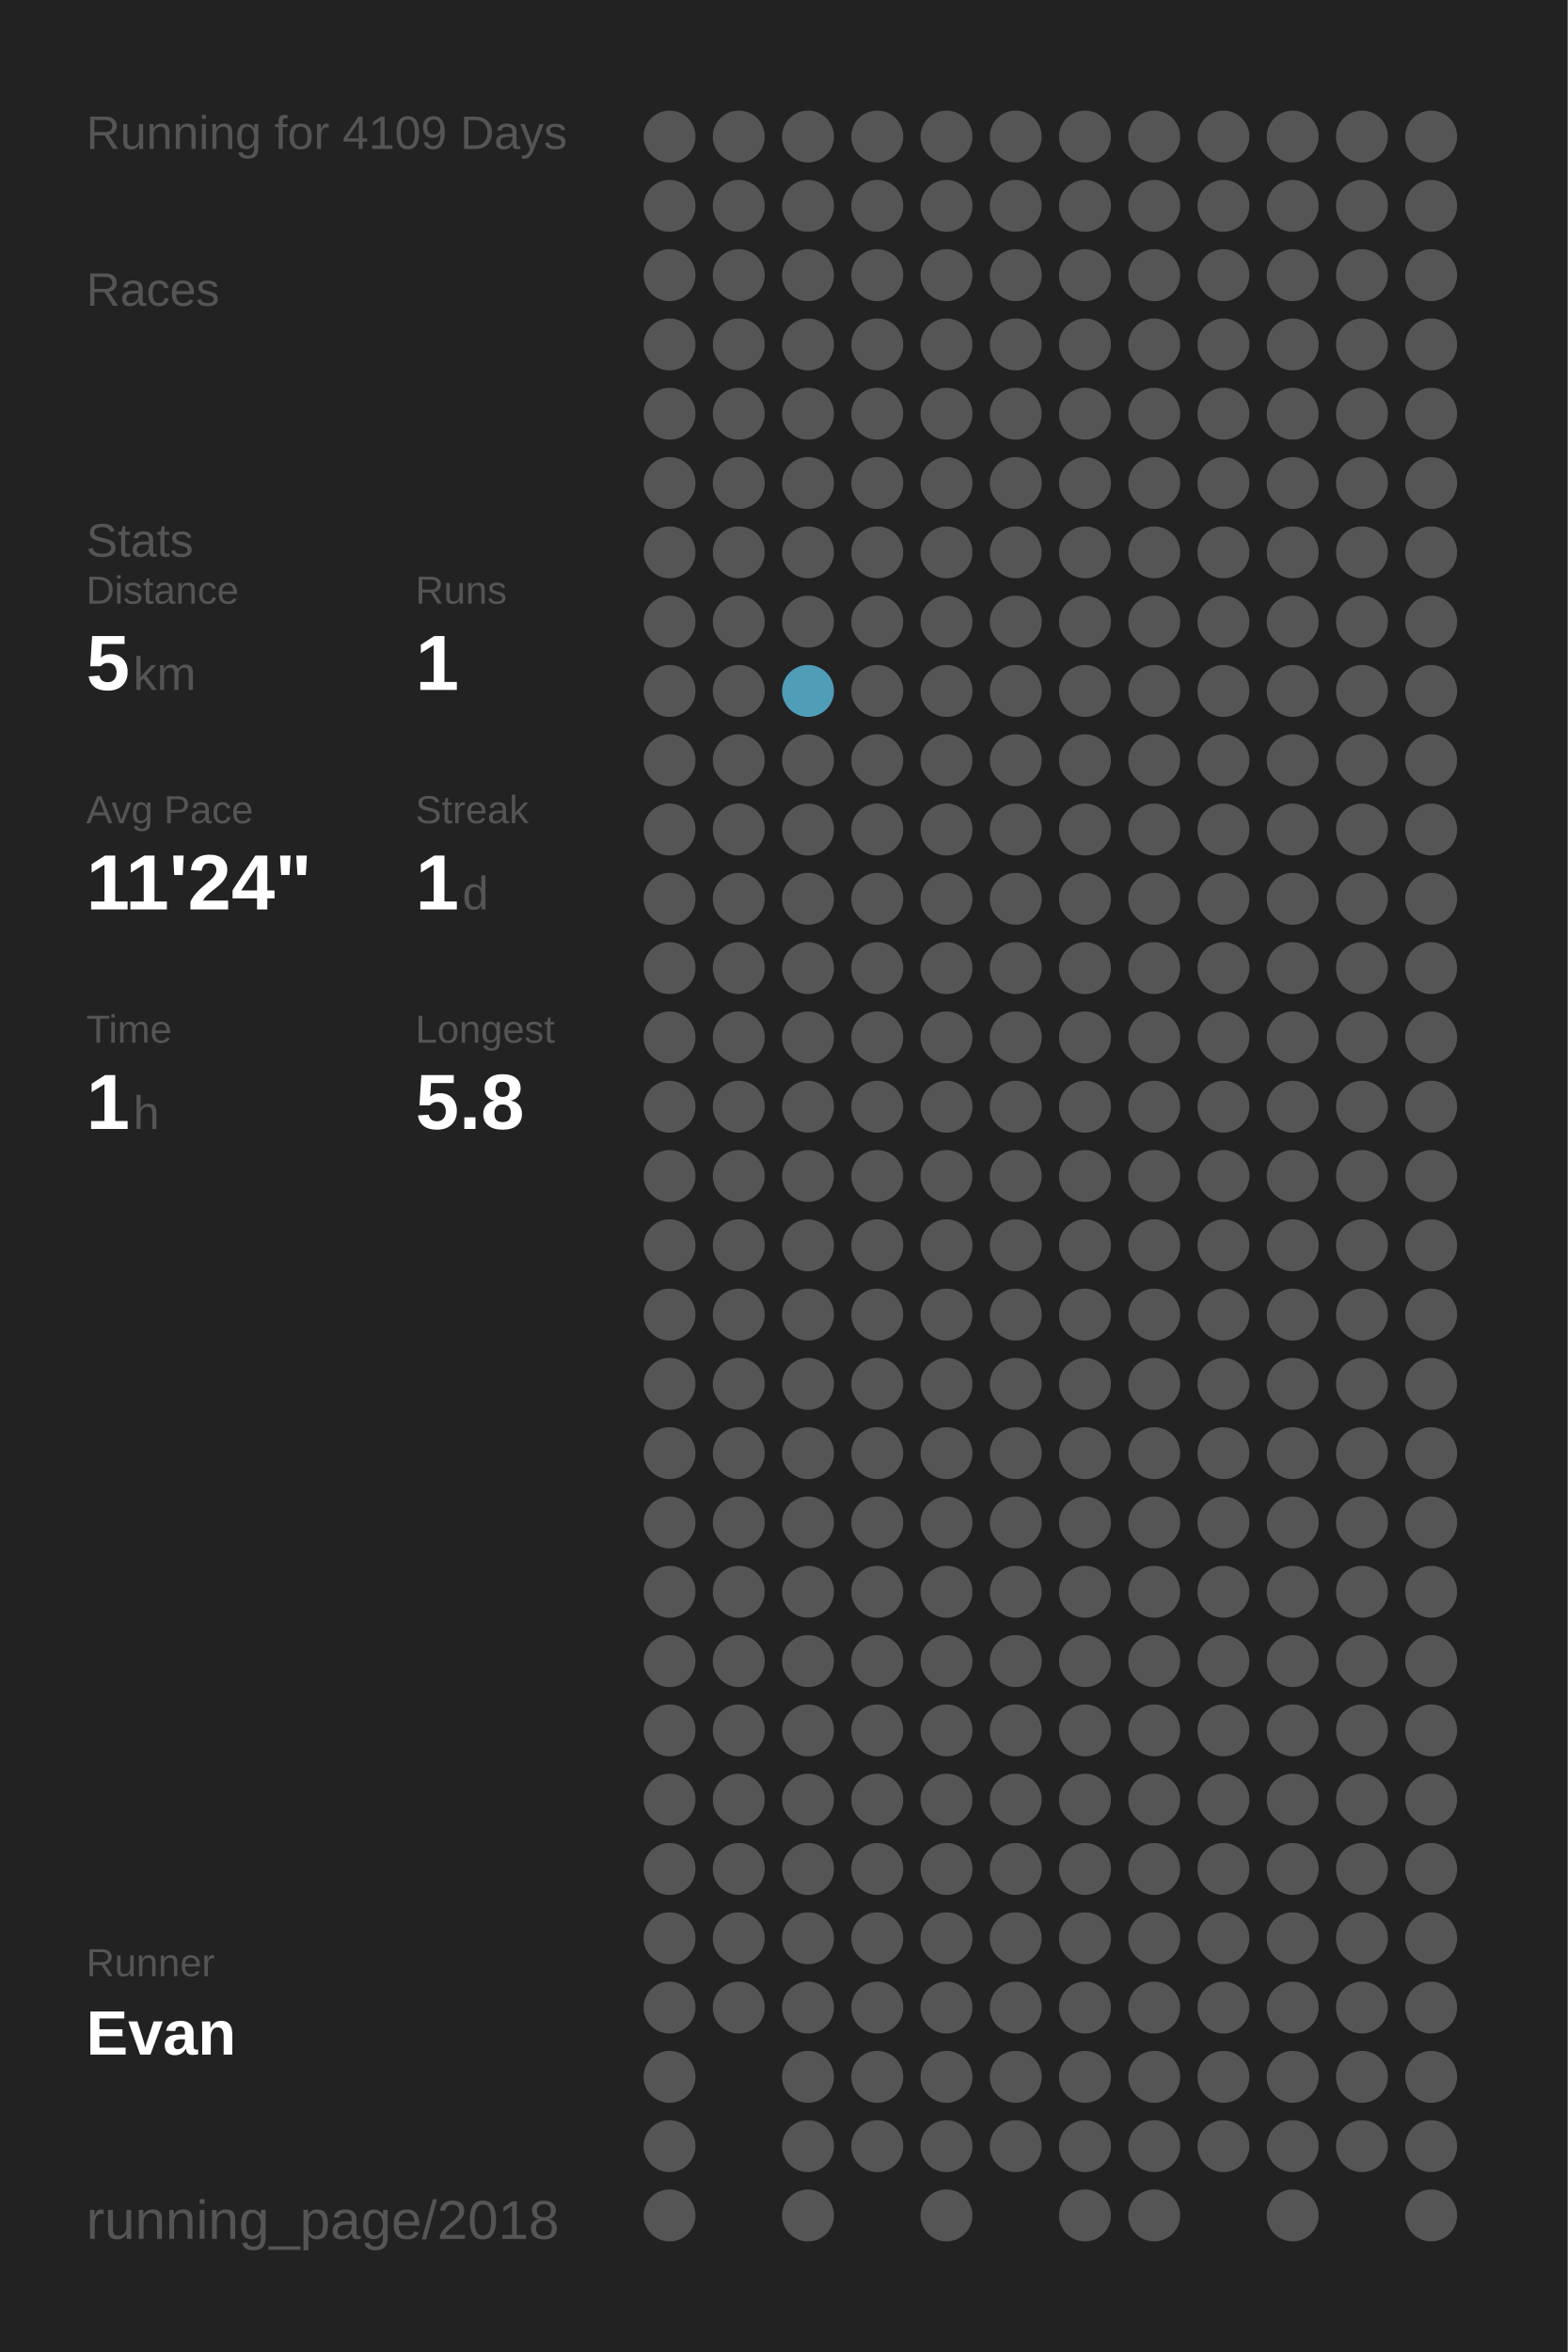
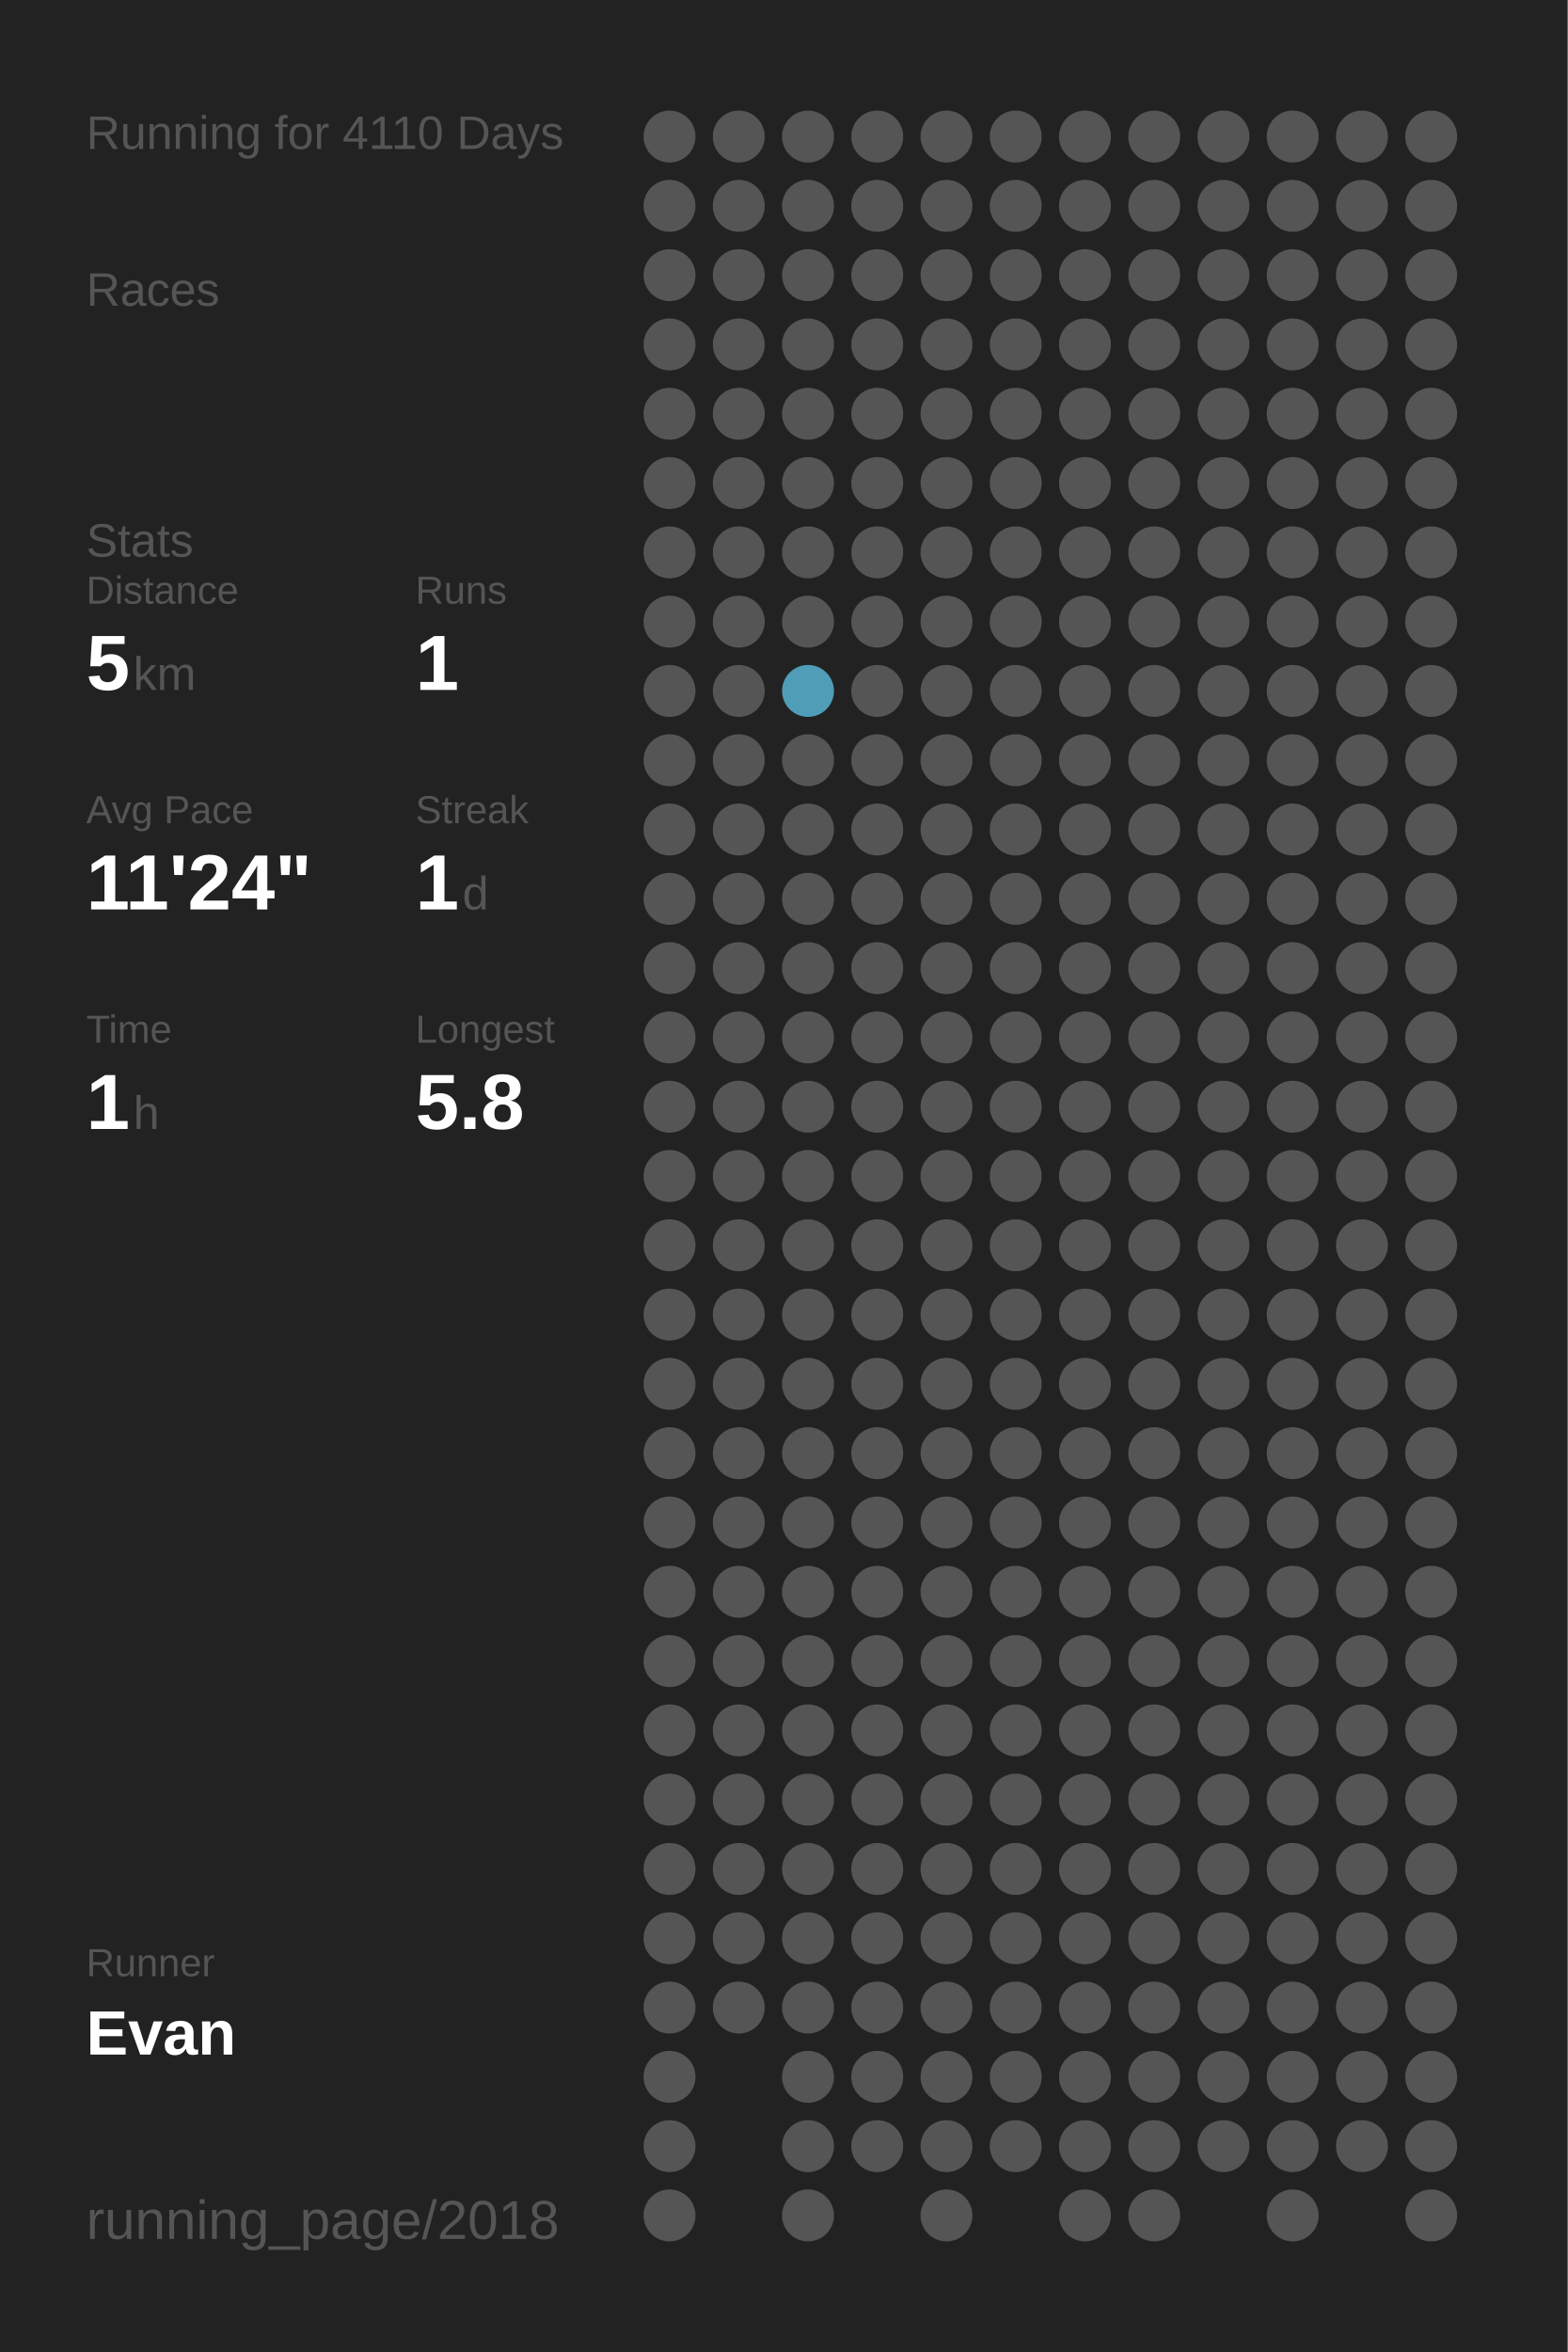
<svg xmlns="http://www.w3.org/2000/svg" baseProfile="full" height="300mm" version="1.1" viewBox="0,0,200,300" width="200mm">
  <defs />
  <rect fill="#222222" height="300" width="200" x="0" y="0" />
-   <text fill="#555555" style="font-size:6px; font-family:Arial;" x="11" y="19">Running for 4109 Days</text>
+   <text fill="#555555" style="font-size:6px; font-family:Arial;" x="11" y="19">Running for 4110 Days</text>
  <text fill="#555555" style="font-size:6px; font-family:Arial;" x="11" y="39">Races</text>
  <text fill="#555555" style="font-size:6px; font-family:Arial;" x="11" y="71">Stats</text>
  <text fill="#555555" style="font-size:5px; font-family:Arial;" x="11" y="77">Distance</text>
  <text fill="#FFFFFF" style="font-size:10px; font-family:Arial; font-weight:bold;" x="11" y="88">5</text>
  <text fill="#555555" style="font-size:6px; font-family:Arial;" x="17" y="88">km</text>
  <text fill="#555555" style="font-size:5px; font-family:Arial;" x="53" y="77">Runs</text>
  <text fill="#FFFFFF" style="font-size:10px; font-family:Arial; font-weight:bold;" x="53" y="88">1</text>
  <text fill="#555555" style="font-size:5px; font-family:Arial;" x="11" y="105">Avg Pace</text>
  <text fill="#FFFFFF" style="font-size:10px; font-family:Arial; font-weight:bold;" x="11" y="116">11'24"</text>
  <text fill="#555555" style="font-size:5px; font-family:Arial;" x="53" y="105">Streak</text>
  <text fill="#FFFFFF" style="font-size:10px; font-family:Arial; font-weight:bold;" x="53" y="116">1</text>
  <text fill="#555555" style="font-size:6px; font-family:Arial;" x="59" y="116">d</text>
  <text fill="#555555" style="font-size:5px; font-family:Arial;" x="11" y="133">Time</text>
  <text fill="#FFFFFF" style="font-size:10px; font-family:Arial; font-weight:bold;" x="11" y="144">1</text>
  <text fill="#555555" style="font-size:6px; font-family:Arial;" x="17" y="144">h</text>
  <text fill="#555555" style="font-size:5px; font-family:Arial;" x="53" y="133">Longest</text>
  <text fill="#FFFFFF" style="font-size:10px; font-family:Arial; font-weight:bold;" x="53" y="144">5.8</text>
  <text fill="#555555" style="font-size:5px; font-family:Arial;" x="11" y="252.065">Runner</text>
  <text fill="#FFFFFF" style="font-size:8px; font-family:Arial; font-weight:bold;" x="11" y="262.065">Evan</text>
  <text fill="#555555" style="font-size:7px; font-family:Arial;" x="11" y="285.581">running_page/2018</text>
  <circle cx="85.417" cy="17.419" fill="#555555" r="3.312" />
  <circle cx="85.417" cy="26.258" fill="#555555" r="3.312" />
  <circle cx="85.417" cy="35.097" fill="#555555" r="3.312" />
  <circle cx="85.417" cy="43.935" fill="#555555" r="3.312" />
  <circle cx="85.417" cy="52.774" fill="#555555" r="3.312" />
  <circle cx="85.417" cy="61.613" fill="#555555" r="3.312" />
  <circle cx="85.417" cy="70.452" fill="#555555" r="3.312" />
  <circle cx="85.417" cy="79.29" fill="#555555" r="3.312" />
  <circle cx="85.417" cy="88.129" fill="#555555" r="3.312" />
  <circle cx="85.417" cy="96.968" fill="#555555" r="3.312" />
  <circle cx="85.417" cy="105.806" fill="#555555" r="3.312" />
  <circle cx="85.417" cy="114.645" fill="#555555" r="3.312" />
  <circle cx="85.417" cy="123.484" fill="#555555" r="3.312" />
  <circle cx="85.417" cy="132.323" fill="#555555" r="3.312" />
  <circle cx="85.417" cy="141.161" fill="#555555" r="3.312" />
  <circle cx="85.417" cy="150" fill="#555555" r="3.312" />
  <circle cx="85.417" cy="158.839" fill="#555555" r="3.312" />
  <circle cx="85.417" cy="167.677" fill="#555555" r="3.312" />
  <circle cx="85.417" cy="176.516" fill="#555555" r="3.312" />
  <circle cx="85.417" cy="185.355" fill="#555555" r="3.312" />
  <circle cx="85.417" cy="194.194" fill="#555555" r="3.312" />
  <circle cx="85.417" cy="203.032" fill="#555555" r="3.312" />
  <circle cx="85.417" cy="211.871" fill="#555555" r="3.312" />
  <circle cx="85.417" cy="220.71" fill="#555555" r="3.312" />
  <circle cx="85.417" cy="229.548" fill="#555555" r="3.312" />
  <circle cx="85.417" cy="238.387" fill="#555555" r="3.312" />
  <circle cx="85.417" cy="247.226" fill="#555555" r="3.312" />
  <circle cx="85.417" cy="256.065" fill="#555555" r="3.312" />
  <circle cx="85.417" cy="264.903" fill="#555555" r="3.312" />
  <circle cx="85.417" cy="273.742" fill="#555555" r="3.312" />
  <circle cx="85.417" cy="282.581" fill="#555555" r="3.312" />
  <circle cx="94.25" cy="17.419" fill="#555555" r="3.312" />
  <circle cx="94.25" cy="26.258" fill="#555555" r="3.312" />
  <circle cx="94.25" cy="35.097" fill="#555555" r="3.312" />
  <circle cx="94.25" cy="43.935" fill="#555555" r="3.312" />
  <circle cx="94.25" cy="52.774" fill="#555555" r="3.312" />
  <circle cx="94.25" cy="61.613" fill="#555555" r="3.312" />
  <circle cx="94.25" cy="70.452" fill="#555555" r="3.312" />
  <circle cx="94.25" cy="79.29" fill="#555555" r="3.312" />
  <circle cx="94.25" cy="88.129" fill="#555555" r="3.312" />
  <circle cx="94.25" cy="96.968" fill="#555555" r="3.312" />
  <circle cx="94.25" cy="105.806" fill="#555555" r="3.312" />
  <circle cx="94.25" cy="114.645" fill="#555555" r="3.312" />
  <circle cx="94.25" cy="123.484" fill="#555555" r="3.312" />
  <circle cx="94.25" cy="132.323" fill="#555555" r="3.312" />
  <circle cx="94.25" cy="141.161" fill="#555555" r="3.312" />
  <circle cx="94.25" cy="150" fill="#555555" r="3.312" />
  <circle cx="94.25" cy="158.839" fill="#555555" r="3.312" />
  <circle cx="94.25" cy="167.677" fill="#555555" r="3.312" />
  <circle cx="94.25" cy="176.516" fill="#555555" r="3.312" />
  <circle cx="94.25" cy="185.355" fill="#555555" r="3.312" />
  <circle cx="94.25" cy="194.194" fill="#555555" r="3.312" />
  <circle cx="94.25" cy="203.032" fill="#555555" r="3.312" />
  <circle cx="94.25" cy="211.871" fill="#555555" r="3.312" />
  <circle cx="94.25" cy="220.71" fill="#555555" r="3.312" />
  <circle cx="94.25" cy="229.548" fill="#555555" r="3.312" />
  <circle cx="94.25" cy="238.387" fill="#555555" r="3.312" />
  <circle cx="94.25" cy="247.226" fill="#555555" r="3.312" />
  <circle cx="94.25" cy="256.065" fill="#555555" r="3.312" />
  <circle cx="103.083" cy="17.419" fill="#555555" r="3.312" />
  <circle cx="103.083" cy="26.258" fill="#555555" r="3.312" />
  <circle cx="103.083" cy="35.097" fill="#555555" r="3.312" />
  <circle cx="103.083" cy="43.935" fill="#555555" r="3.312" />
  <circle cx="103.083" cy="52.774" fill="#555555" r="3.312" />
  <circle cx="103.083" cy="61.613" fill="#555555" r="3.312" />
  <circle cx="103.083" cy="70.452" fill="#555555" r="3.312" />
  <circle cx="103.083" cy="79.29" fill="#555555" r="3.312" />
  <circle cx="103.083" cy="88.129" fill="#509db7" r="3.312" />
  <circle cx="103.083" cy="96.968" fill="#555555" r="3.312" />
  <circle cx="103.083" cy="105.806" fill="#555555" r="3.312" />
  <circle cx="103.083" cy="114.645" fill="#555555" r="3.312" />
  <circle cx="103.083" cy="123.484" fill="#555555" r="3.312" />
  <circle cx="103.083" cy="132.323" fill="#555555" r="3.312" />
  <circle cx="103.083" cy="141.161" fill="#555555" r="3.312" />
  <circle cx="103.083" cy="150" fill="#555555" r="3.312" />
  <circle cx="103.083" cy="158.839" fill="#555555" r="3.312" />
  <circle cx="103.083" cy="167.677" fill="#555555" r="3.312" />
  <circle cx="103.083" cy="176.516" fill="#555555" r="3.312" />
  <circle cx="103.083" cy="185.355" fill="#555555" r="3.312" />
  <circle cx="103.083" cy="194.194" fill="#555555" r="3.312" />
  <circle cx="103.083" cy="203.032" fill="#555555" r="3.312" />
  <circle cx="103.083" cy="211.871" fill="#555555" r="3.312" />
  <circle cx="103.083" cy="220.71" fill="#555555" r="3.312" />
  <circle cx="103.083" cy="229.548" fill="#555555" r="3.312" />
  <circle cx="103.083" cy="238.387" fill="#555555" r="3.312" />
  <circle cx="103.083" cy="247.226" fill="#555555" r="3.312" />
  <circle cx="103.083" cy="256.065" fill="#555555" r="3.312" />
  <circle cx="103.083" cy="264.903" fill="#555555" r="3.312" />
  <circle cx="103.083" cy="273.742" fill="#555555" r="3.312" />
  <circle cx="103.083" cy="282.581" fill="#555555" r="3.312" />
  <circle cx="111.917" cy="17.419" fill="#555555" r="3.312" />
  <circle cx="111.917" cy="26.258" fill="#555555" r="3.312" />
  <circle cx="111.917" cy="35.097" fill="#555555" r="3.312" />
  <circle cx="111.917" cy="43.935" fill="#555555" r="3.312" />
  <circle cx="111.917" cy="52.774" fill="#555555" r="3.312" />
  <circle cx="111.917" cy="61.613" fill="#555555" r="3.312" />
  <circle cx="111.917" cy="70.452" fill="#555555" r="3.312" />
  <circle cx="111.917" cy="79.29" fill="#555555" r="3.312" />
  <circle cx="111.917" cy="88.129" fill="#555555" r="3.312" />
  <circle cx="111.917" cy="96.968" fill="#555555" r="3.312" />
  <circle cx="111.917" cy="105.806" fill="#555555" r="3.312" />
  <circle cx="111.917" cy="114.645" fill="#555555" r="3.312" />
  <circle cx="111.917" cy="123.484" fill="#555555" r="3.312" />
  <circle cx="111.917" cy="132.323" fill="#555555" r="3.312" />
  <circle cx="111.917" cy="141.161" fill="#555555" r="3.312" />
  <circle cx="111.917" cy="150" fill="#555555" r="3.312" />
  <circle cx="111.917" cy="158.839" fill="#555555" r="3.312" />
  <circle cx="111.917" cy="167.677" fill="#555555" r="3.312" />
  <circle cx="111.917" cy="176.516" fill="#555555" r="3.312" />
  <circle cx="111.917" cy="185.355" fill="#555555" r="3.312" />
  <circle cx="111.917" cy="194.194" fill="#555555" r="3.312" />
  <circle cx="111.917" cy="203.032" fill="#555555" r="3.312" />
  <circle cx="111.917" cy="211.871" fill="#555555" r="3.312" />
  <circle cx="111.917" cy="220.71" fill="#555555" r="3.312" />
  <circle cx="111.917" cy="229.548" fill="#555555" r="3.312" />
  <circle cx="111.917" cy="238.387" fill="#555555" r="3.312" />
  <circle cx="111.917" cy="247.226" fill="#555555" r="3.312" />
  <circle cx="111.917" cy="256.065" fill="#555555" r="3.312" />
  <circle cx="111.917" cy="264.903" fill="#555555" r="3.312" />
  <circle cx="111.917" cy="273.742" fill="#555555" r="3.312" />
  <circle cx="120.75" cy="17.419" fill="#555555" r="3.312" />
  <circle cx="120.75" cy="26.258" fill="#555555" r="3.312" />
  <circle cx="120.75" cy="35.097" fill="#555555" r="3.312" />
  <circle cx="120.75" cy="43.935" fill="#555555" r="3.312" />
  <circle cx="120.75" cy="52.774" fill="#555555" r="3.312" />
  <circle cx="120.75" cy="61.613" fill="#555555" r="3.312" />
  <circle cx="120.75" cy="70.452" fill="#555555" r="3.312" />
  <circle cx="120.75" cy="79.29" fill="#555555" r="3.312" />
  <circle cx="120.75" cy="88.129" fill="#555555" r="3.312" />
  <circle cx="120.75" cy="96.968" fill="#555555" r="3.312" />
  <circle cx="120.75" cy="105.806" fill="#555555" r="3.312" />
  <circle cx="120.75" cy="114.645" fill="#555555" r="3.312" />
  <circle cx="120.75" cy="123.484" fill="#555555" r="3.312" />
  <circle cx="120.75" cy="132.323" fill="#555555" r="3.312" />
  <circle cx="120.75" cy="141.161" fill="#555555" r="3.312" />
  <circle cx="120.75" cy="150" fill="#555555" r="3.312" />
  <circle cx="120.75" cy="158.839" fill="#555555" r="3.312" />
  <circle cx="120.75" cy="167.677" fill="#555555" r="3.312" />
  <circle cx="120.75" cy="176.516" fill="#555555" r="3.312" />
  <circle cx="120.75" cy="185.355" fill="#555555" r="3.312" />
  <circle cx="120.75" cy="194.194" fill="#555555" r="3.312" />
  <circle cx="120.75" cy="203.032" fill="#555555" r="3.312" />
  <circle cx="120.75" cy="211.871" fill="#555555" r="3.312" />
  <circle cx="120.75" cy="220.71" fill="#555555" r="3.312" />
  <circle cx="120.75" cy="229.548" fill="#555555" r="3.312" />
  <circle cx="120.75" cy="238.387" fill="#555555" r="3.312" />
  <circle cx="120.75" cy="247.226" fill="#555555" r="3.312" />
  <circle cx="120.75" cy="256.065" fill="#555555" r="3.312" />
  <circle cx="120.75" cy="264.903" fill="#555555" r="3.312" />
  <circle cx="120.75" cy="273.742" fill="#555555" r="3.312" />
  <circle cx="120.75" cy="282.581" fill="#555555" r="3.312" />
  <circle cx="129.583" cy="17.419" fill="#555555" r="3.312" />
  <circle cx="129.583" cy="26.258" fill="#555555" r="3.312" />
  <circle cx="129.583" cy="35.097" fill="#555555" r="3.312" />
  <circle cx="129.583" cy="43.935" fill="#555555" r="3.312" />
  <circle cx="129.583" cy="52.774" fill="#555555" r="3.312" />
  <circle cx="129.583" cy="61.613" fill="#555555" r="3.312" />
  <circle cx="129.583" cy="70.452" fill="#555555" r="3.312" />
  <circle cx="129.583" cy="79.29" fill="#555555" r="3.312" />
  <circle cx="129.583" cy="88.129" fill="#555555" r="3.312" />
  <circle cx="129.583" cy="96.968" fill="#555555" r="3.312" />
  <circle cx="129.583" cy="105.806" fill="#555555" r="3.312" />
  <circle cx="129.583" cy="114.645" fill="#555555" r="3.312" />
  <circle cx="129.583" cy="123.484" fill="#555555" r="3.312" />
  <circle cx="129.583" cy="132.323" fill="#555555" r="3.312" />
  <circle cx="129.583" cy="141.161" fill="#555555" r="3.312" />
  <circle cx="129.583" cy="150" fill="#555555" r="3.312" />
  <circle cx="129.583" cy="158.839" fill="#555555" r="3.312" />
  <circle cx="129.583" cy="167.677" fill="#555555" r="3.312" />
  <circle cx="129.583" cy="176.516" fill="#555555" r="3.312" />
  <circle cx="129.583" cy="185.355" fill="#555555" r="3.312" />
  <circle cx="129.583" cy="194.194" fill="#555555" r="3.312" />
  <circle cx="129.583" cy="203.032" fill="#555555" r="3.312" />
  <circle cx="129.583" cy="211.871" fill="#555555" r="3.312" />
  <circle cx="129.583" cy="220.71" fill="#555555" r="3.312" />
  <circle cx="129.583" cy="229.548" fill="#555555" r="3.312" />
  <circle cx="129.583" cy="238.387" fill="#555555" r="3.312" />
  <circle cx="129.583" cy="247.226" fill="#555555" r="3.312" />
  <circle cx="129.583" cy="256.065" fill="#555555" r="3.312" />
  <circle cx="129.583" cy="264.903" fill="#555555" r="3.312" />
  <circle cx="129.583" cy="273.742" fill="#555555" r="3.312" />
  <circle cx="138.417" cy="17.419" fill="#555555" r="3.312" />
  <circle cx="138.417" cy="26.258" fill="#555555" r="3.312" />
  <circle cx="138.417" cy="35.097" fill="#555555" r="3.312" />
  <circle cx="138.417" cy="43.935" fill="#555555" r="3.312" />
  <circle cx="138.417" cy="52.774" fill="#555555" r="3.312" />
  <circle cx="138.417" cy="61.613" fill="#555555" r="3.312" />
  <circle cx="138.417" cy="70.452" fill="#555555" r="3.312" />
  <circle cx="138.417" cy="79.29" fill="#555555" r="3.312" />
  <circle cx="138.417" cy="88.129" fill="#555555" r="3.312" />
  <circle cx="138.417" cy="96.968" fill="#555555" r="3.312" />
  <circle cx="138.417" cy="105.806" fill="#555555" r="3.312" />
  <circle cx="138.417" cy="114.645" fill="#555555" r="3.312" />
  <circle cx="138.417" cy="123.484" fill="#555555" r="3.312" />
  <circle cx="138.417" cy="132.323" fill="#555555" r="3.312" />
  <circle cx="138.417" cy="141.161" fill="#555555" r="3.312" />
  <circle cx="138.417" cy="150" fill="#555555" r="3.312" />
  <circle cx="138.417" cy="158.839" fill="#555555" r="3.312" />
  <circle cx="138.417" cy="167.677" fill="#555555" r="3.312" />
  <circle cx="138.417" cy="176.516" fill="#555555" r="3.312" />
  <circle cx="138.417" cy="185.355" fill="#555555" r="3.312" />
  <circle cx="138.417" cy="194.194" fill="#555555" r="3.312" />
  <circle cx="138.417" cy="203.032" fill="#555555" r="3.312" />
  <circle cx="138.417" cy="211.871" fill="#555555" r="3.312" />
  <circle cx="138.417" cy="220.71" fill="#555555" r="3.312" />
  <circle cx="138.417" cy="229.548" fill="#555555" r="3.312" />
  <circle cx="138.417" cy="238.387" fill="#555555" r="3.312" />
  <circle cx="138.417" cy="247.226" fill="#555555" r="3.312" />
  <circle cx="138.417" cy="256.065" fill="#555555" r="3.312" />
  <circle cx="138.417" cy="264.903" fill="#555555" r="3.312" />
  <circle cx="138.417" cy="273.742" fill="#555555" r="3.312" />
  <circle cx="138.417" cy="282.581" fill="#555555" r="3.312" />
  <circle cx="147.25" cy="17.419" fill="#555555" r="3.312" />
  <circle cx="147.25" cy="26.258" fill="#555555" r="3.312" />
  <circle cx="147.25" cy="35.097" fill="#555555" r="3.312" />
  <circle cx="147.25" cy="43.935" fill="#555555" r="3.312" />
  <circle cx="147.25" cy="52.774" fill="#555555" r="3.312" />
  <circle cx="147.25" cy="61.613" fill="#555555" r="3.312" />
  <circle cx="147.25" cy="70.452" fill="#555555" r="3.312" />
  <circle cx="147.25" cy="79.29" fill="#555555" r="3.312" />
  <circle cx="147.25" cy="88.129" fill="#555555" r="3.312" />
  <circle cx="147.25" cy="96.968" fill="#555555" r="3.312" />
  <circle cx="147.25" cy="105.806" fill="#555555" r="3.312" />
  <circle cx="147.25" cy="114.645" fill="#555555" r="3.312" />
  <circle cx="147.25" cy="123.484" fill="#555555" r="3.312" />
  <circle cx="147.25" cy="132.323" fill="#555555" r="3.312" />
  <circle cx="147.25" cy="141.161" fill="#555555" r="3.312" />
  <circle cx="147.25" cy="150" fill="#555555" r="3.312" />
  <circle cx="147.25" cy="158.839" fill="#555555" r="3.312" />
  <circle cx="147.25" cy="167.677" fill="#555555" r="3.312" />
  <circle cx="147.25" cy="176.516" fill="#555555" r="3.312" />
  <circle cx="147.25" cy="185.355" fill="#555555" r="3.312" />
  <circle cx="147.25" cy="194.194" fill="#555555" r="3.312" />
  <circle cx="147.25" cy="203.032" fill="#555555" r="3.312" />
  <circle cx="147.25" cy="211.871" fill="#555555" r="3.312" />
  <circle cx="147.25" cy="220.71" fill="#555555" r="3.312" />
  <circle cx="147.25" cy="229.548" fill="#555555" r="3.312" />
  <circle cx="147.25" cy="238.387" fill="#555555" r="3.312" />
  <circle cx="147.25" cy="247.226" fill="#555555" r="3.312" />
  <circle cx="147.25" cy="256.065" fill="#555555" r="3.312" />
  <circle cx="147.25" cy="264.903" fill="#555555" r="3.312" />
  <circle cx="147.25" cy="273.742" fill="#555555" r="3.312" />
  <circle cx="147.25" cy="282.581" fill="#555555" r="3.312" />
  <circle cx="156.083" cy="17.419" fill="#555555" r="3.312" />
  <circle cx="156.083" cy="26.258" fill="#555555" r="3.312" />
  <circle cx="156.083" cy="35.097" fill="#555555" r="3.312" />
  <circle cx="156.083" cy="43.935" fill="#555555" r="3.312" />
  <circle cx="156.083" cy="52.774" fill="#555555" r="3.312" />
  <circle cx="156.083" cy="61.613" fill="#555555" r="3.312" />
  <circle cx="156.083" cy="70.452" fill="#555555" r="3.312" />
  <circle cx="156.083" cy="79.29" fill="#555555" r="3.312" />
  <circle cx="156.083" cy="88.129" fill="#555555" r="3.312" />
  <circle cx="156.083" cy="96.968" fill="#555555" r="3.312" />
  <circle cx="156.083" cy="105.806" fill="#555555" r="3.312" />
  <circle cx="156.083" cy="114.645" fill="#555555" r="3.312" />
  <circle cx="156.083" cy="123.484" fill="#555555" r="3.312" />
  <circle cx="156.083" cy="132.323" fill="#555555" r="3.312" />
  <circle cx="156.083" cy="141.161" fill="#555555" r="3.312" />
  <circle cx="156.083" cy="150" fill="#555555" r="3.312" />
  <circle cx="156.083" cy="158.839" fill="#555555" r="3.312" />
  <circle cx="156.083" cy="167.677" fill="#555555" r="3.312" />
  <circle cx="156.083" cy="176.516" fill="#555555" r="3.312" />
  <circle cx="156.083" cy="185.355" fill="#555555" r="3.312" />
  <circle cx="156.083" cy="194.194" fill="#555555" r="3.312" />
  <circle cx="156.083" cy="203.032" fill="#555555" r="3.312" />
  <circle cx="156.083" cy="211.871" fill="#555555" r="3.312" />
  <circle cx="156.083" cy="220.71" fill="#555555" r="3.312" />
  <circle cx="156.083" cy="229.548" fill="#555555" r="3.312" />
  <circle cx="156.083" cy="238.387" fill="#555555" r="3.312" />
  <circle cx="156.083" cy="247.226" fill="#555555" r="3.312" />
  <circle cx="156.083" cy="256.065" fill="#555555" r="3.312" />
  <circle cx="156.083" cy="264.903" fill="#555555" r="3.312" />
  <circle cx="156.083" cy="273.742" fill="#555555" r="3.312" />
  <circle cx="164.917" cy="17.419" fill="#555555" r="3.312" />
  <circle cx="164.917" cy="26.258" fill="#555555" r="3.312" />
  <circle cx="164.917" cy="35.097" fill="#555555" r="3.312" />
  <circle cx="164.917" cy="43.935" fill="#555555" r="3.312" />
  <circle cx="164.917" cy="52.774" fill="#555555" r="3.312" />
  <circle cx="164.917" cy="61.613" fill="#555555" r="3.312" />
  <circle cx="164.917" cy="70.452" fill="#555555" r="3.312" />
  <circle cx="164.917" cy="79.29" fill="#555555" r="3.312" />
  <circle cx="164.917" cy="88.129" fill="#555555" r="3.312" />
  <circle cx="164.917" cy="96.968" fill="#555555" r="3.312" />
  <circle cx="164.917" cy="105.806" fill="#555555" r="3.312" />
  <circle cx="164.917" cy="114.645" fill="#555555" r="3.312" />
  <circle cx="164.917" cy="123.484" fill="#555555" r="3.312" />
  <circle cx="164.917" cy="132.323" fill="#555555" r="3.312" />
  <circle cx="164.917" cy="141.161" fill="#555555" r="3.312" />
  <circle cx="164.917" cy="150" fill="#555555" r="3.312" />
  <circle cx="164.917" cy="158.839" fill="#555555" r="3.312" />
  <circle cx="164.917" cy="167.677" fill="#555555" r="3.312" />
  <circle cx="164.917" cy="176.516" fill="#555555" r="3.312" />
  <circle cx="164.917" cy="185.355" fill="#555555" r="3.312" />
  <circle cx="164.917" cy="194.194" fill="#555555" r="3.312" />
  <circle cx="164.917" cy="203.032" fill="#555555" r="3.312" />
  <circle cx="164.917" cy="211.871" fill="#555555" r="3.312" />
  <circle cx="164.917" cy="220.71" fill="#555555" r="3.312" />
  <circle cx="164.917" cy="229.548" fill="#555555" r="3.312" />
  <circle cx="164.917" cy="238.387" fill="#555555" r="3.312" />
  <circle cx="164.917" cy="247.226" fill="#555555" r="3.312" />
  <circle cx="164.917" cy="256.065" fill="#555555" r="3.312" />
  <circle cx="164.917" cy="264.903" fill="#555555" r="3.312" />
  <circle cx="164.917" cy="273.742" fill="#555555" r="3.312" />
  <circle cx="164.917" cy="282.581" fill="#555555" r="3.312" />
  <circle cx="173.75" cy="17.419" fill="#555555" r="3.312" />
  <circle cx="173.75" cy="26.258" fill="#555555" r="3.312" />
  <circle cx="173.75" cy="35.097" fill="#555555" r="3.312" />
  <circle cx="173.75" cy="43.935" fill="#555555" r="3.312" />
  <circle cx="173.75" cy="52.774" fill="#555555" r="3.312" />
  <circle cx="173.75" cy="61.613" fill="#555555" r="3.312" />
  <circle cx="173.75" cy="70.452" fill="#555555" r="3.312" />
  <circle cx="173.75" cy="79.29" fill="#555555" r="3.312" />
  <circle cx="173.75" cy="88.129" fill="#555555" r="3.312" />
  <circle cx="173.75" cy="96.968" fill="#555555" r="3.312" />
  <circle cx="173.75" cy="105.806" fill="#555555" r="3.312" />
  <circle cx="173.75" cy="114.645" fill="#555555" r="3.312" />
  <circle cx="173.75" cy="123.484" fill="#555555" r="3.312" />
  <circle cx="173.75" cy="132.323" fill="#555555" r="3.312" />
  <circle cx="173.75" cy="141.161" fill="#555555" r="3.312" />
  <circle cx="173.75" cy="150" fill="#555555" r="3.312" />
  <circle cx="173.75" cy="158.839" fill="#555555" r="3.312" />
  <circle cx="173.75" cy="167.677" fill="#555555" r="3.312" />
  <circle cx="173.75" cy="176.516" fill="#555555" r="3.312" />
  <circle cx="173.75" cy="185.355" fill="#555555" r="3.312" />
  <circle cx="173.75" cy="194.194" fill="#555555" r="3.312" />
  <circle cx="173.75" cy="203.032" fill="#555555" r="3.312" />
  <circle cx="173.75" cy="211.871" fill="#555555" r="3.312" />
  <circle cx="173.75" cy="220.71" fill="#555555" r="3.312" />
  <circle cx="173.75" cy="229.548" fill="#555555" r="3.312" />
  <circle cx="173.75" cy="238.387" fill="#555555" r="3.312" />
  <circle cx="173.75" cy="247.226" fill="#555555" r="3.312" />
  <circle cx="173.75" cy="256.065" fill="#555555" r="3.312" />
  <circle cx="173.75" cy="264.903" fill="#555555" r="3.312" />
  <circle cx="173.75" cy="273.742" fill="#555555" r="3.312" />
  <circle cx="182.583" cy="17.419" fill="#555555" r="3.312" />
  <circle cx="182.583" cy="26.258" fill="#555555" r="3.312" />
  <circle cx="182.583" cy="35.097" fill="#555555" r="3.312" />
  <circle cx="182.583" cy="43.935" fill="#555555" r="3.312" />
  <circle cx="182.583" cy="52.774" fill="#555555" r="3.312" />
  <circle cx="182.583" cy="61.613" fill="#555555" r="3.312" />
  <circle cx="182.583" cy="70.452" fill="#555555" r="3.312" />
  <circle cx="182.583" cy="79.29" fill="#555555" r="3.312" />
  <circle cx="182.583" cy="88.129" fill="#555555" r="3.312" />
  <circle cx="182.583" cy="96.968" fill="#555555" r="3.312" />
  <circle cx="182.583" cy="105.806" fill="#555555" r="3.312" />
  <circle cx="182.583" cy="114.645" fill="#555555" r="3.312" />
  <circle cx="182.583" cy="123.484" fill="#555555" r="3.312" />
  <circle cx="182.583" cy="132.323" fill="#555555" r="3.312" />
  <circle cx="182.583" cy="141.161" fill="#555555" r="3.312" />
  <circle cx="182.583" cy="150" fill="#555555" r="3.312" />
  <circle cx="182.583" cy="158.839" fill="#555555" r="3.312" />
  <circle cx="182.583" cy="167.677" fill="#555555" r="3.312" />
  <circle cx="182.583" cy="176.516" fill="#555555" r="3.312" />
  <circle cx="182.583" cy="185.355" fill="#555555" r="3.312" />
  <circle cx="182.583" cy="194.194" fill="#555555" r="3.312" />
  <circle cx="182.583" cy="203.032" fill="#555555" r="3.312" />
  <circle cx="182.583" cy="211.871" fill="#555555" r="3.312" />
  <circle cx="182.583" cy="220.71" fill="#555555" r="3.312" />
  <circle cx="182.583" cy="229.548" fill="#555555" r="3.312" />
  <circle cx="182.583" cy="238.387" fill="#555555" r="3.312" />
  <circle cx="182.583" cy="247.226" fill="#555555" r="3.312" />
  <circle cx="182.583" cy="256.065" fill="#555555" r="3.312" />
  <circle cx="182.583" cy="264.903" fill="#555555" r="3.312" />
  <circle cx="182.583" cy="273.742" fill="#555555" r="3.312" />
  <circle cx="182.583" cy="282.581" fill="#555555" r="3.312" />
</svg>
